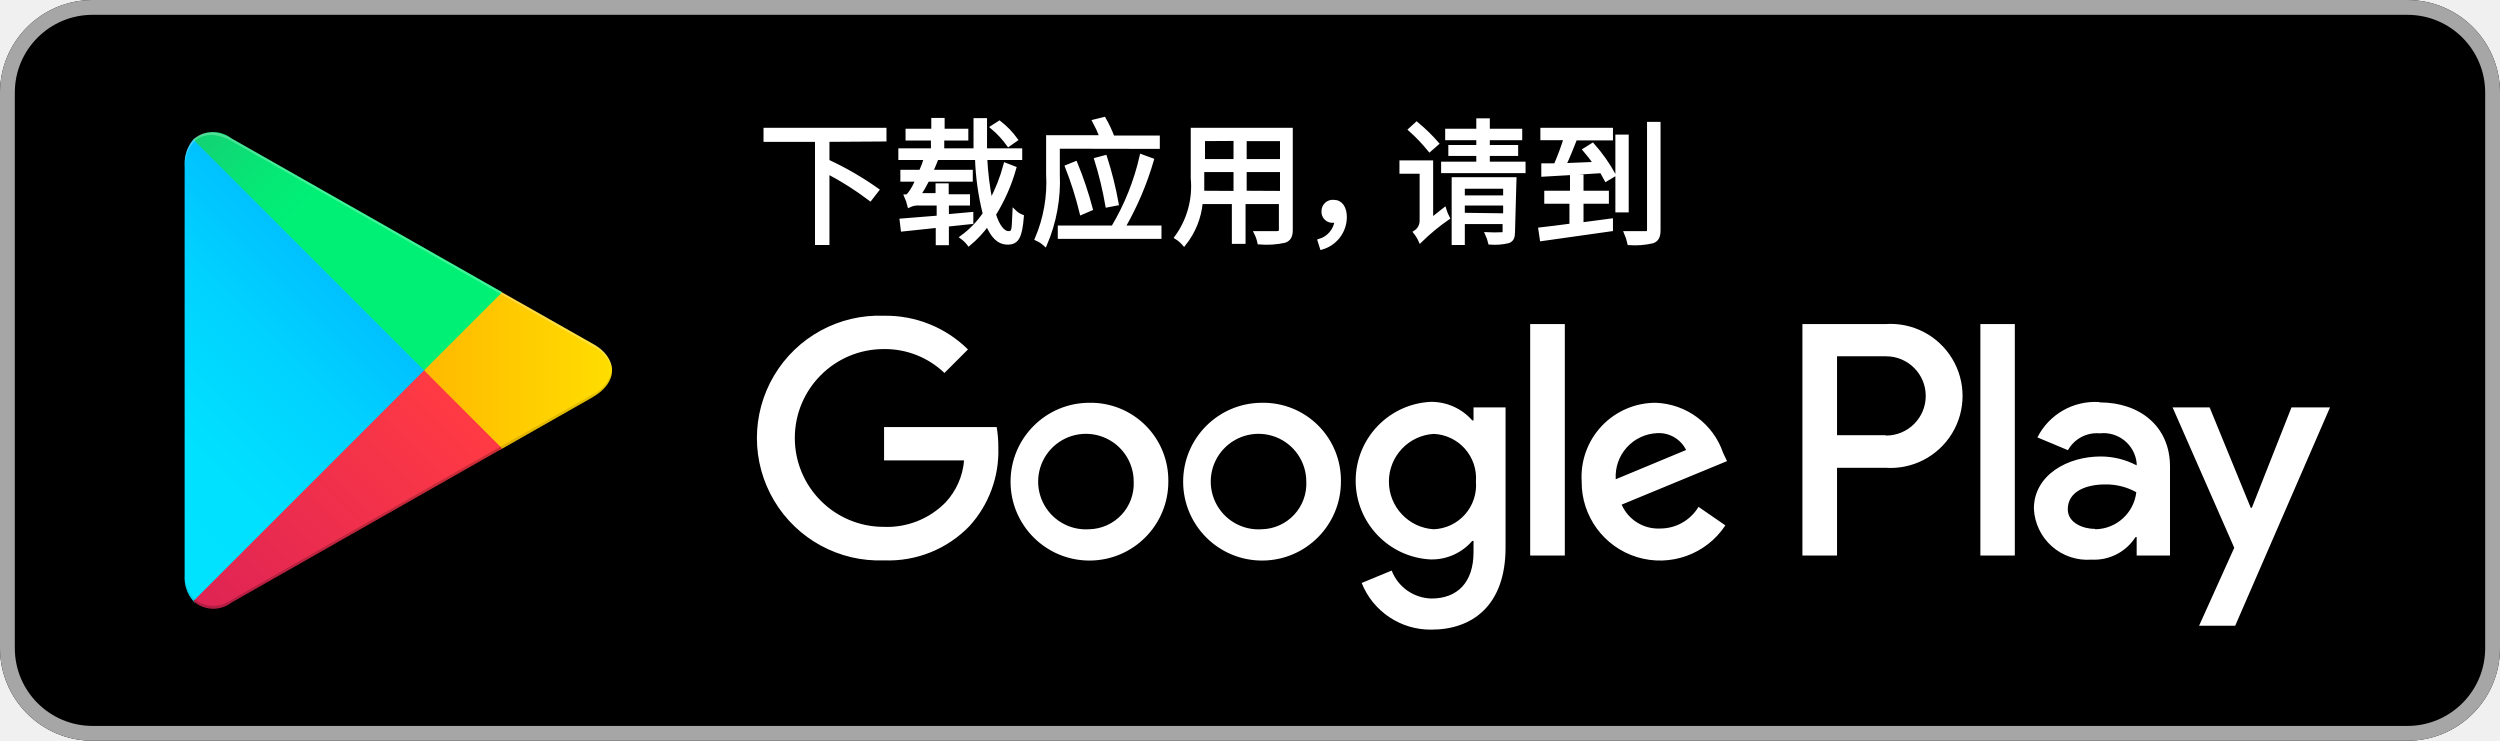
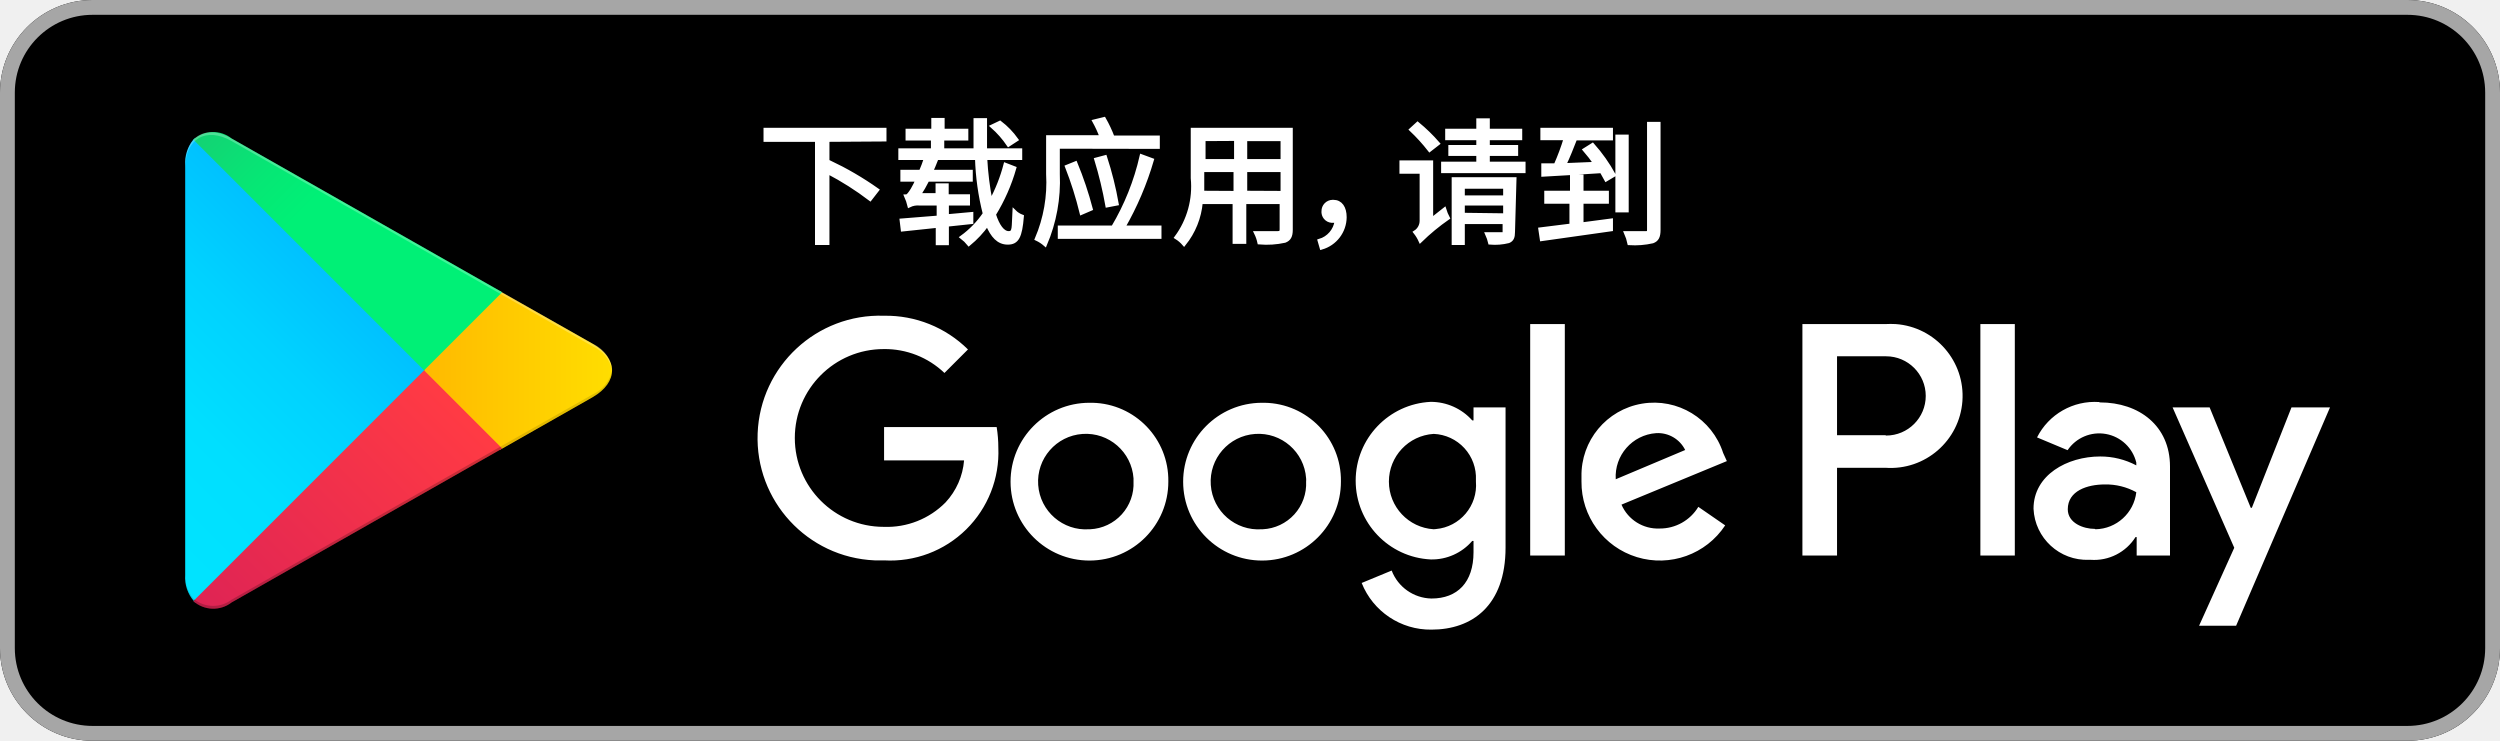
- <svg xmlns="http://www.w3.org/2000/svg" id="artwork" width="135" height="40">
+ <svg xmlns="http://www.w3.org/2000/svg" viewBox="0 0 135 40" width="135" height="40">
  <defs>
-     <linearGradient id="linear-gradient" x1="31.8" y1="183.29" x2="15.02" y2="166.51" gradientTransform="matrix(1 0 0 -1 0 202)" gradientUnits="userSpaceOnUse">
+     <linearGradient id="a" x1="31.8" y1="896.71" x2="15.02" y2="913.49" gradientTransform="translate(-10 -888)" gradientUnits="userSpaceOnUse">
      <stop offset="0" stop-color="#00a0ff" />
      <stop offset=".01" stop-color="#00a1ff" />
      <stop offset=".26" stop-color="#00beff" />
      <stop offset=".51" stop-color="#00d2ff" />
      <stop offset=".76" stop-color="#00dfff" />
      <stop offset="1" stop-color="#00e3ff" />
    </linearGradient>
-     <linearGradient id="linear-gradient-2" x1="43.83" y1="172" x2="19.64" y2="172" gradientTransform="matrix(1 0 0 -1 0 202)" gradientUnits="userSpaceOnUse">
+     <linearGradient id="b" x1="43.83" y1="908" x2="19.64" y2="908" gradientTransform="translate(-10 -888)" gradientUnits="userSpaceOnUse">
      <stop offset="0" stop-color="#ffe000" />
      <stop offset=".41" stop-color="#ffbd00" />
      <stop offset=".78" stop-color="orange" />
      <stop offset="1" stop-color="#ff9c00" />
    </linearGradient>
-     <linearGradient id="linear-gradient-3" x1="34.83" y1="169.7" x2="12.07" y2="146.95" gradientTransform="matrix(1 0 0 -1 0 202)" gradientUnits="userSpaceOnUse">
+     <linearGradient id="c" x1="34.82" y1="910.29" x2="12.06" y2="933.04" gradientTransform="translate(-10 -888)" gradientUnits="userSpaceOnUse">
      <stop offset="0" stop-color="#ff3a44" />
      <stop offset="1" stop-color="#c31162" />
    </linearGradient>
-     <linearGradient id="linear-gradient-4" x1="17.3" y1="191.82" x2="27.46" y2="181.66" gradientTransform="matrix(1 0 0 -1 0 202)" gradientUnits="userSpaceOnUse">
+     <linearGradient id="d" x1="17.3" y1="888.18" x2="27.46" y2="898.34" gradientTransform="translate(-10 -888)" gradientUnits="userSpaceOnUse">
      <stop offset="0" stop-color="#32a071" />
      <stop offset=".07" stop-color="#2da771" />
      <stop offset=".48" stop-color="#15cf74" />
      <stop offset=".8" stop-color="#06e775" />
      <stop offset="1" stop-color="#00f076" />
    </linearGradient>
-     <style>.cls-10{fill:#fff}.cls-8{isolation:isolate;opacity:.12}.cls-10{stroke:#fff;stroke-miterlimit:10;stroke-width:.2px}</style>
  </defs>
  <rect width="135" height="40" rx="5" />
-   <path d="M140 10.8a4.2 4.2 0 0 1 4.2 4.2v30a4.2 4.2 0 0 1-4.2 4.2H15a4.2 4.2 0 0 1-4.2-4.2V15a4.2 4.2 0 0 1 4.2-4.2h125m0-.8H15a5 5 0 0 0-5 5v30a5 5 0 0 0 5 5h125a5 5 0 0 0 5-5V15a5 5 0 0 0-5-5Z" transform="translate(-10 -10)" style="fill:#a6a6a6" />
-   <path d="M78.14 31.75A4.26 4.26 0 1 0 82.41 36a4.19 4.19 0 0 0-4.27-4.25Zm0 6.83a2.58 2.58 0 1 1 2.4-2.58 2.46 2.46 0 0 1-2.4 2.58Zm-9.32-6.83A4.26 4.26 0 1 0 73.09 36a4.19 4.19 0 0 0-4.27-4.25Zm0 6.83a2.58 2.58 0 1 1 2.4-2.58 2.46 2.46 0 0 1-2.4 2.58Zm-11.08-5.52v1.8h4.32a3.77 3.77 0 0 1-1 2.27 4.42 4.42 0 0 1-3.34 1.32 4.8 4.8 0 0 1 0-9.6A4.64 4.64 0 0 1 61 30.14l1.27-1.27a6.3 6.3 0 0 0-4.53-1.82 6.61 6.61 0 1 0 0 13.21 6.07 6.07 0 0 0 4.61-1.85 6 6 0 0 0 1.56-4.23 6.27 6.27 0 0 0-.09-1.12Zm45.31 1.4a4 4 0 0 0-3.64-2.71 4 4 0 0 0-4 4.25 4.23 4.23 0 0 0 7.76 2.37l-1.45-1a2.41 2.41 0 0 1-2.09 1.17 2.15 2.15 0 0 1-2.06-1.29l5.69-2.35Zm-5.8 1.42a2.34 2.34 0 0 1 2.23-2.49 1.64 1.64 0 0 1 1.57.91ZM92.63 40h1.87V27.5h-1.87Zm-3.06-7.3h-.07a2.94 2.94 0 0 0-2.24-1 4.26 4.26 0 0 0 0 8.51 2.88 2.88 0 0 0 2.24-1h.07v.61c0 1.63-.87 2.5-2.27 2.5a2.36 2.36 0 0 1-2.15-1.51l-1.62.67A4 4 0 0 0 87.3 44c2.19 0 4-1.29 4-4.43V32h-1.73Zm-2.15 5.88a2.58 2.58 0 0 1 0-5.15A2.39 2.39 0 0 1 89.7 36a2.38 2.38 0 0 1-2.28 2.58Zm24.39-11.08h-4.48V40h1.87v-4.74h2.61a3.89 3.89 0 1 0 0-7.76Zm0 6h-2.61v-4.26h2.65a2.14 2.14 0 1 1 0 4.28Zm11.54-1.79a3.49 3.49 0 0 0-3.33 1.91l1.65.69a1.78 1.78 0 0 1 1.71-.91 1.8 1.8 0 0 1 2 1.61v.12a4.18 4.18 0 0 0-1.95-.48c-1.78 0-3.6 1-3.6 2.82a2.89 2.89 0 0 0 3.11 2.75 2.65 2.65 0 0 0 2.38-1.22h.06v1h1.8v-4.81c0-2.19-1.66-3.46-3.79-3.46Zm-.23 6.85c-.61 0-1.46-.31-1.46-1.06 0-1 1.06-1.34 2-1.34a3.32 3.32 0 0 1 1.7.42 2.26 2.26 0 0 1-2.2 2ZM133.74 32l-2.14 5.42h-.06L129.32 32h-2l3.33 7.58-1.9 4.21h1.95L135.82 32Zm-16.8 8h1.86V27.5h-1.86Z" transform="translate(-10 -10)" style="fill:#fff" />
-   <path d="M20.44 17.54a2 2 0 0 0-.47 1.4v22.12a1.94 1.94 0 0 0 .47 1.4l.07.08L32.9 30.15v-.3L20.51 17.47Z" transform="translate(-10 -10)" style="fill:url(#linear-gradient)" />
-   <path d="m37 34.28-4.1-4.13v-.3l4.1-4.13.09.06L42 28.56c1.4.79 1.4 2.09 0 2.89l-4.89 2.78Z" transform="translate(-10 -10)" style="fill:url(#linear-gradient-2)" />
-   <path d="M37.12 34.22 32.9 30 20.44 42.46a1.62 1.62 0 0 0 2.07.07l14.61-8.31" transform="translate(-10 -10)" style="fill:url(#linear-gradient-3)" />
-   <path d="m37.12 25.78-14.61-8.3a1.61 1.61 0 0 0-2.07.06L32.9 30Z" transform="translate(-10 -10)" style="fill:url(#linear-gradient-4)" />
-   <path d="m37 34.13-14.49 8.25a1.66 1.66 0 0 1-2 0l-.07.07.07.08a1.66 1.66 0 0 0 2 0l14.61-8.31Z" transform="translate(-10 -10)" style="opacity:.2;isolation:isolate" />
-   <path class="cls-8" d="M20.44 42.32a2 2 0 0 1-.44-1.41v.15a1.94 1.94 0 0 0 .47 1.4l.07-.07ZM42 31.3l-5 2.83.09.09L42 31.44A1.75 1.75 0 0 0 43.06 30 1.86 1.86 0 0 1 42 31.3Z" transform="translate(-10 -10)" />
-   <path d="M22.51 17.62 42 28.7a1.86 1.86 0 0 1 1.06 1.3A1.75 1.75 0 0 0 42 28.56L22.51 17.48c-1.39-.8-2.54-.14-2.54 1.46v.15c.03-1.6 1.15-2.26 2.54-1.47Z" transform="translate(-10 -10)" style="opacity:.25;isolation:isolate;fill:#fff" />
-   <path class="cls-10" d="M54.69 17.56v1.3l.09-.11a16.9 16.9 0 0 1 2.59 1.51l-.38.49a16.57 16.57 0 0 0-2.3-1.46v3.84h-.58v-5.57h-2.78V17h6.44v.54ZM64.78 19.08a9.69 9.69 0 0 1-1.1 2.5c.2.62.47 1 .79 1s.25-.31.3-1.16a1.2 1.2 0 0 0 .42.27c-.09 1.09-.26 1.42-.77 1.42s-.83-.37-1.1-1a5.92 5.92 0 0 1-1 1.07 1.91 1.91 0 0 0-.38-.37 5.13 5.13 0 0 0 1.23-1.27 14 14 0 0 1-.42-3h-4.14v-.43h1.76v-.62H59v-.44h1.39v-.58h.52v.58h1.28v.44h-1.3v.62h1.78v-1.63h.53v1.63h1.9v.43h-1.89a16.72 16.72 0 0 0 .29 2.35 9.12 9.12 0 0 0 .79-2ZM62.46 22l-1.32.14v1h-.51v-.94l-1.89.2-.06-.5 2-.16V21h-1a1.08 1.08 0 0 0-.58.1 3 3 0 0 0-.17-.5c.11 0 .22-.17.34-.36s.15-.29.27-.53h-.82v-.44h1a6.09 6.09 0 0 0 .27-.71l.53.15c-.07.18-.15.37-.24.56h2.15v.44h-2.34a8.88 8.88 0 0 1-.47.82h1V20h.51v.59h1.15V21h-1.14v.67l1.32-.12Zm2-4.18a5.05 5.05 0 0 0-.88-.95l.39-.25a4.5 4.5 0 0 1 .89.92ZM67.13 17.93v1.47a8.67 8.67 0 0 1-.69 3.8 1.74 1.74 0 0 0-.46-.3 7.77 7.77 0 0 0 .61-3.5v-2h2.89a7.07 7.07 0 0 0-.39-.85l.53-.13a7.11 7.11 0 0 1 .47 1h2.44v.52Zm5.49 4.35v.52h-5.4v-.52h2.88a13.16 13.16 0 0 0 1.54-3.85l.57.21a16.54 16.54 0 0 1-1.55 3.64Zm-4.22-.78a19 19 0 0 0-.79-2.5l.47-.19a19.93 19.93 0 0 1 .83 2.47Zm1.39-.4a19.81 19.81 0 0 0-.6-2.49l.49-.13a19.51 19.51 0 0 1 .63 2.52ZM79.71 22.41c0 .35-.1.51-.33.6a4.56 4.56 0 0 1-1.38.09 2.14 2.14 0 0 0-.18-.52h1.14c.14 0 .2-.05.2-.19v-1.47h-2v2.15h-.54v-2.15h-1.77a4.22 4.22 0 0 1-.91 2.26 1.82 1.82 0 0 0-.42-.36 4.67 4.67 0 0 0 .88-3.2V17h5.31Zm-3-2v-1.22h-1.78v1.21Zm-1.74-2.89v1.17h1.74v-1.18Zm4.25 0h-2v1.17h2Zm0 2.89v-1.22h-2v1.21ZM81.25 23a1.29 1.29 0 0 0 .92-1.07H82a.49.49 0 0 1-.54-.52.51.51 0 0 1 .55-.52c.4 0 .62.33.62.84a1.73 1.73 0 0 1-1.26 1.65ZM88 21.31a2.45 2.45 0 0 0 .19.46A11.44 11.44 0 0 0 86.7 23a2.18 2.18 0 0 0-.28-.46.73.73 0 0 0 .34-.62v-2.64h-1.09v-.52h1.62v3.11Zm-.8-3.21a9.23 9.23 0 0 0-1.05-1.1l.35-.32a9.43 9.43 0 0 1 1.1 1.07Zm5.08.73v.42h-4.36v-.42h1.9v-.51h-1.51v-.39h1.51v-.46h-1.68v-.42h1.68v-.56h.53v.56h1.75v.42h-1.75v.46h1.53v.39h-1.53v.51Zm-.57 3.7c0 .28-.06.42-.25.5a3.17 3.17 0 0 1-1 .08 2.38 2.38 0 0 0-.16-.47 7.69 7.69 0 0 0 .81 0c.11 0 .13 0 .13-.12V22H89v1.13h-.51v-3.46h3.3ZM89 20.09v.56h2.27v-.56Zm2.27 1.53V21H89v.59ZM97 21.9v.49l-3.75.53-.08-.54c.46-.05 1-.12 1.68-.21V20.9h-1.36v-.5h1.39v-.87h.53v.87h1.37v.5h-1.37v1.21Zm-1-4.08a8.78 8.78 0 0 1 1.15 1.63l-.42.25c-.07-.13-.15-.28-.25-.45-1.15.08-2.32.14-3.15.19v-.52H94a13.93 13.93 0 0 0 .54-1.45h-1.26V17H97v.48h-1.93c-.18.46-.39 1-.6 1.43l1.68-.07a9.26 9.26 0 0 0-.58-.75Zm1.85 3.55h-.52v-4h.52Zm1.72-4.69v5.73c0 .37-.09.54-.33.63a4.37 4.37 0 0 1-1.26.1 3.3 3.3 0 0 0-.18-.56h1.07c.14 0 .17 0 .17-.18v-5.72Z" transform="translate(-10 -10)" />
+   <path d="M130 .8a4.2 4.2 0 0 1 4.2 4.2v30a4.2 4.2 0 0 1-4.2 4.2H5A4.2 4.2 0 0 1 .8 35V5A4.2 4.2 0 0 1 5 .8h125m0-.8H5a5 5 0 0 0-5 5v30a5 5 0 0 0 5 5h125a5 5 0 0 0 5-5V5a5 5 0 0 0-5-5Z" style="fill:#a6a6a6" />
+   <path d="M68.14 21.75A4.26 4.26 0 1 0 72.41 26a4.19 4.19 0 0 0-4.13-4.25Zm0 6.83a2.58 2.58 0 1 1 2.39-2.75.91.91 0 0 1 0 .17 2.46 2.46 0 0 1-2.34 2.58Zm-9.32-6.83A4.26 4.26 0 1 0 63.09 26 4.19 4.19 0 0 0 59 21.75Zm0 6.83a2.58 2.58 0 1 1 2.39-2.75.91.91 0 0 1 0 .17 2.46 2.46 0 0 1-2.34 2.58Zm-11.08-5.52v1.8h4.32a3.77 3.77 0 0 1-1 2.27 4.45 4.45 0 0 1-3.34 1.32 4.8 4.8 0 1 1 0-9.6A4.65 4.65 0 0 1 51 20.14l1.27-1.27a6.29 6.29 0 0 0-4.53-1.82 6.61 6.61 0 0 0-.51 13.21h.51a5.84 5.84 0 0 0 6.17-6.08 7 7 0 0 0-.09-1.12Zm45.31 1.4a3.92 3.92 0 0 0-7.65 1.28 2.26 2.26 0 0 0 0 .26 4.23 4.23 0 0 0 7.76 2.37l-1.45-1a2.42 2.42 0 0 1-2.09 1.17 2.14 2.14 0 0 1-2.06-1.29l5.69-2.35Zm-5.8 1.42a2.35 2.35 0 0 1 2.18-2.49 1.64 1.64 0 0 1 1.57.91ZM82.63 30h1.87V17.5h-1.87Zm-3.06-7.3h-.07a3 3 0 0 0-2.24-1 4.26 4.26 0 0 0 0 8.51 2.87 2.87 0 0 0 2.24-1h.07v.61c0 1.63-.87 2.5-2.27 2.5a2.35 2.35 0 0 1-2.15-1.51l-1.62.67A4 4 0 0 0 77.3 34c2.19 0 4-1.29 4-4.43V22h-1.73Zm-2.15 5.88a2.58 2.58 0 0 1 0-5.15 2.38 2.38 0 0 1 2.28 2.49V26a2.38 2.38 0 0 1-2.17 2.57Zm24.39-11.08h-4.48V30h1.87v-4.74h2.61a3.89 3.89 0 1 0 .56-7.76 5.23 5.23 0 0 0-.56 0Zm0 6H99.2v-4.26h2.65a2.14 2.14 0 0 1 0 4.28Zm11.54-1.79a3.49 3.49 0 0 0-3.35 1.91l1.65.69a2.06 2.06 0 0 1 3.71.67v.15a4.14 4.14 0 0 0-1.95-.48c-1.78 0-3.6 1-3.6 2.82a2.89 2.89 0 0 0 3 2.76h.09a2.64 2.64 0 0 0 2.42-1.23h.06v1h1.8v-4.81c0-2.19-1.66-3.46-3.79-3.46Zm-.23 6.85c-.61 0-1.46-.31-1.46-1.06 0-1 1.06-1.34 2-1.34a3.38 3.38 0 0 1 1.7.42 2.26 2.26 0 0 1-2.2 2ZM123.74 22l-2.14 5.42h-.06L119.32 22h-2l3.33 7.58-1.9 4.21h2L125.82 22Zm-16.8 8h1.86V17.5h-1.86Z" style="fill:#fff" />
+   <path d="M10.44 7.54a2 2 0 0 0-.44 1.4v22.12a1.94 1.94 0 0 0 .47 1.4l.07.08L22.9 20.15v-.3L10.51 7.47Z" style="fill:url(#a)" />
+   <path d="m27 24.28-4.1-4.13v-.3l4.1-4.13.09.06L32 18.56c1.4.79 1.4 2.09 0 2.89l-4.89 2.78Z" style="fill:url(#b)" />
+   <path d="M27.12 24.22 22.9 20 10.44 32.46a1.62 1.62 0 0 0 2.07.07l14.61-8.31" style="fill:url(#c)" />
+   <path d="m27.12 15.78-14.61-8.3a1.6 1.6 0 0 0-2.07.06L22.9 20Z" style="fill:url(#d)" />
+   <path d="m27 24.13-14.49 8.25a1.65 1.65 0 0 1-2 0l-.07.07.07.08a1.65 1.65 0 0 0 2 0l14.61-8.31Z" style="isolation:isolate;opacity:.2" />
+   <path d="M10.44 32.32a2 2 0 0 1-.44-1.41v.15a1.94 1.94 0 0 0 .47 1.4l.07-.07ZM32 21.3l-5 2.83.09.09L32 21.44A1.74 1.74 0 0 0 33.06 20 1.86 1.86 0 0 1 32 21.3Z" style="isolation:isolate;opacity:.12" />
+   <path d="M12.51 7.62 32 18.7a1.86 1.86 0 0 1 1.06 1.3A1.74 1.74 0 0 0 32 18.56L12.51 7.48C11.12 6.68 10 7.34 10 8.94v.15c0-1.6 1.12-2.26 2.51-1.47Z" style="fill:#fff;isolation:isolate;opacity:.25" />
+   <path d="M44.69 7.56v1.3l.09-.11a17.16 17.16 0 0 1 2.59 1.51l-.38.49a16.24 16.24 0 0 0-2.3-1.46v3.84h-.58V7.56h-2.78V7h6.44v.54ZM54.78 9.08a10 10 0 0 1-1.1 2.5c.2.62.47 1 .79 1s.25-.31.3-1.16a1.17 1.17 0 0 0 .42.27c-.09 1.09-.26 1.42-.77 1.42s-.83-.37-1.1-1a5.64 5.64 0 0 1-1 1.07 2.22 2.22 0 0 0-.38-.37 5.12 5.12 0 0 0 1.23-1.27 13.82 13.82 0 0 1-.42-3h-4.14v-.43h1.76v-.62H49v-.44h1.39v-.58h.52v.58h1.28v.44h-1.3v.62h1.78V6.48h.53v1.63h1.9v.43h-1.89a17 17 0 0 0 .29 2.35 8.86 8.86 0 0 0 .79-2ZM52.46 12l-1.32.14v1h-.51v-.94l-1.89.2-.06-.5 2-.16V11h-1a1.05 1.05 0 0 0-.58.1 3 3 0 0 0-.17-.5c.11 0 .22-.17.34-.36a5.18 5.18 0 0 0 .27-.53h-.82v-.44h1c.1-.23.19-.47.27-.71l.53.15c-.07.18-.15.37-.24.56h2.15v.44h-2.34a8.28 8.28 0 0 1-.47.82h1V10h.51v.59h1.15V11h-1.14v.67l1.32-.12Zm2-4.18a5.28 5.28 0 0 0-.88-1l.42-.2a4.32 4.32 0 0 1 .89.92ZM57.13 7.93V9.4a8.7 8.7 0 0 1-.69 3.8 2 2 0 0 0-.46-.3 7.76 7.76 0 0 0 .61-3.5v-2h2.89a6.53 6.53 0 0 0-.39-.85l.53-.13a7 7 0 0 1 .47 1h2.44v.52Zm5.49 4.35v.52h-5.4v-.52h2.88a13.27 13.27 0 0 0 1.54-3.85l.57.21a16.68 16.68 0 0 1-1.55 3.64Zm-4.22-.78a19.62 19.62 0 0 0-.79-2.5l.47-.19a19.36 19.36 0 0 1 .83 2.47Zm1.39-.4a21.48 21.48 0 0 0-.6-2.49l.49-.13a18.57 18.57 0 0 1 .63 2.52ZM69.71 12.41c0 .35-.1.51-.33.6a4.57 4.57 0 0 1-1.38.09 2.28 2.28 0 0 0-.18-.52H69c.14 0 .2-.05.2-.19v-1.47h-2v2.15h-.54v-2.15h-1.81a4.17 4.17 0 0 1-.91 2.26 1.82 1.82 0 0 0-.42-.36 4.63 4.63 0 0 0 .88-3.2V7h5.31Zm-3-2V9.19h-1.78v1.21ZM65 7.52v1.17h1.74V7.51Zm4.25 0h-2v1.17h2Zm0 2.89V9.19h-2v1.21ZM71.25 13a1.29 1.29 0 0 0 .92-1.07H72a.49.49 0 0 1-.54-.44v-.08a.51.51 0 0 1 .5-.52H72c.4 0 .62.33.62.84a1.73 1.73 0 0 1-1.26 1.65ZM78 11.31a2.62 2.62 0 0 0 .19.46A11.73 11.73 0 0 0 76.7 13a2.18 2.18 0 0 0-.28-.46.73.73 0 0 0 .34-.62V9.28h-1.09v-.52h1.62v3.11Zm-.8-3.21a9.91 9.91 0 0 0-1-1.1l.35-.32a9.27 9.27 0 0 1 1.1 1.07Zm5.08.73v.42h-4.36v-.42h1.9v-.51h-1.51v-.39h1.51v-.46h-1.68v-.42h1.68v-.56h.53v.56h1.75v.42h-1.75v.46h1.53v.39h-1.53v.51Zm-.57 3.7c0 .28-.06.42-.25.5a3.06 3.06 0 0 1-1 .08 2.6 2.6 0 0 0-.16-.47h.81c.11 0 .13 0 .13-.12V12H79v1.13h-.51V9.67h3.3ZM79 10.09v.56h2.27v-.56Zm2.27 1.53V11H79v.59ZM87 11.9v.49l-3.75.53-.08-.54 1.68-.21V10.9h-1.36v-.5h1.39v-.87h.53v.87h1.37v.5h-1.37v1.21Zm-1-4.08a8.87 8.87 0 0 1 1.15 1.63l-.42.25-.25-.45c-1.15.08-2.32.14-3.15.19v-.52H84a12.64 12.64 0 0 0 .54-1.45h-1.26V7H87v.48h-1.93c-.18.46-.39 1-.6 1.43l1.68-.07a8.34 8.34 0 0 0-.58-.75Zm1.85 3.55h-.52v-4h.52Zm1.72-4.69v5.73c0 .37-.09.54-.33.63a4.45 4.45 0 0 1-1.26.1 2.81 2.81 0 0 0-.18-.56h1.07c.14 0 .17 0 .17-.18V6.68Z" style="fill:#fff;stroke:#fff;stroke-miterlimit:10;stroke-width:.2px" />
</svg>
